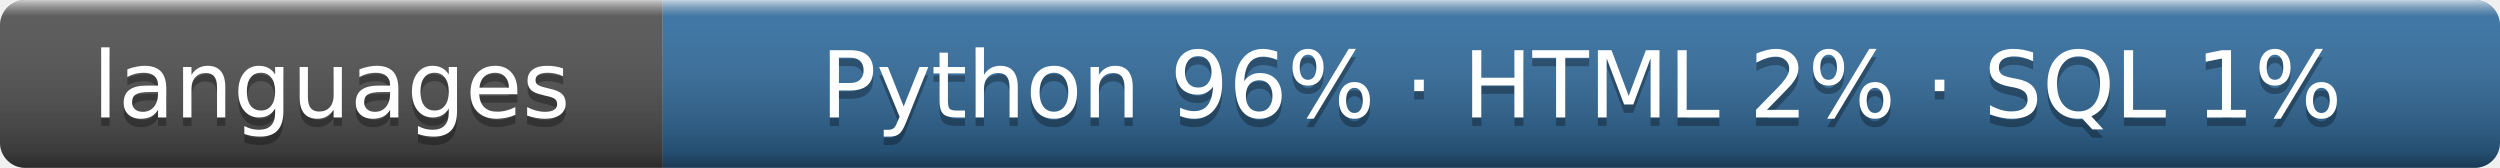
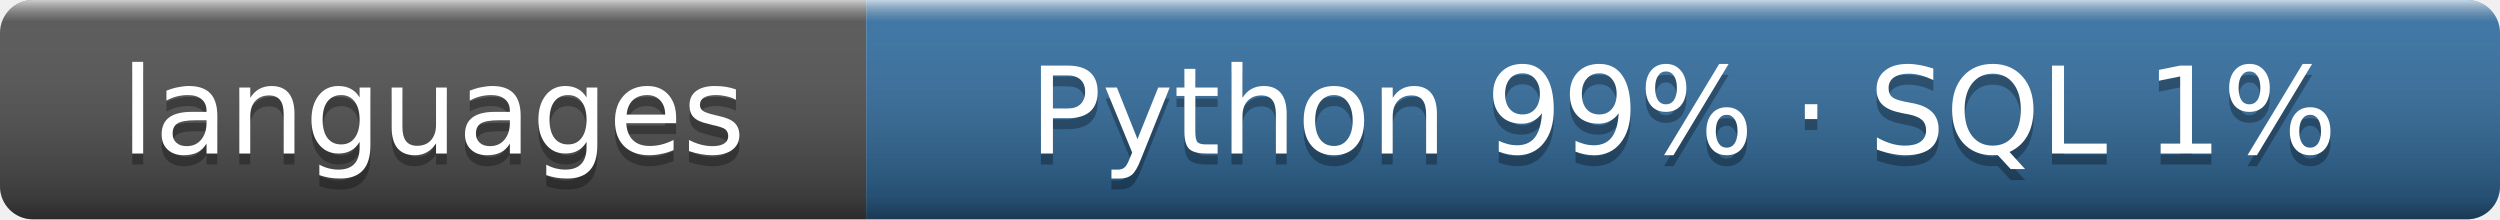
- <svg xmlns="http://www.w3.org/2000/svg" width="298" height="20" role="img" aria-label="languages: Python 96% · HTML 2% · SQL 1%">
+ <svg xmlns="http://www.w3.org/2000/svg" width="228" height="20" role="img" aria-label="languages: Python 99% · SQL 1%">
  <linearGradient id="s" x2="0" y2="100%">
    <stop offset="0" stop-color="#fff" stop-opacity=".7" />
    <stop offset=".1" stop-color="#aaa" stop-opacity=".1" />
    <stop offset=".9" stop-opacity=".3" />
    <stop offset="1" stop-opacity=".5" />
  </linearGradient>
  <clipPath id="r">
-     <rect width="298" height="20" rx="3" />
+     <rect width="228" height="20" rx="3" />
  </clipPath>
  <g clip-path="url(#r)">
    <rect width="79" height="20" fill="#555" />
-     <rect x="79" width="219" height="20" fill="#3572a5" />
-     <rect width="298" height="20" fill="url(#s)" />
+     <rect x="79" width="149" height="20" fill="#3572a5" />
+     <rect width="228" height="20" fill="url(#s)" />
  </g>
  <g fill="#fff" text-anchor="middle" font-family="Verdana,Geneva,DejaVu Sans,sans-serif" font-size="11">
    <text x="39.5" y="15" fill="#010101" fill-opacity=".3">languages</text>
    <text x="39.5" y="14">languages</text>
-     <text x="188.5" y="15" fill="#010101" fill-opacity=".3">Python 96% · HTML 2% · SQL 1%</text>
-     <text x="188.5" y="14">Python 96% · HTML 2% · SQL 1%</text>
+     <text x="153.5" y="15" fill="#010101" fill-opacity=".3">Python 99% · SQL 1%</text>
+     <text x="153.5" y="14">Python 99% · SQL 1%</text>
  </g>
</svg>
